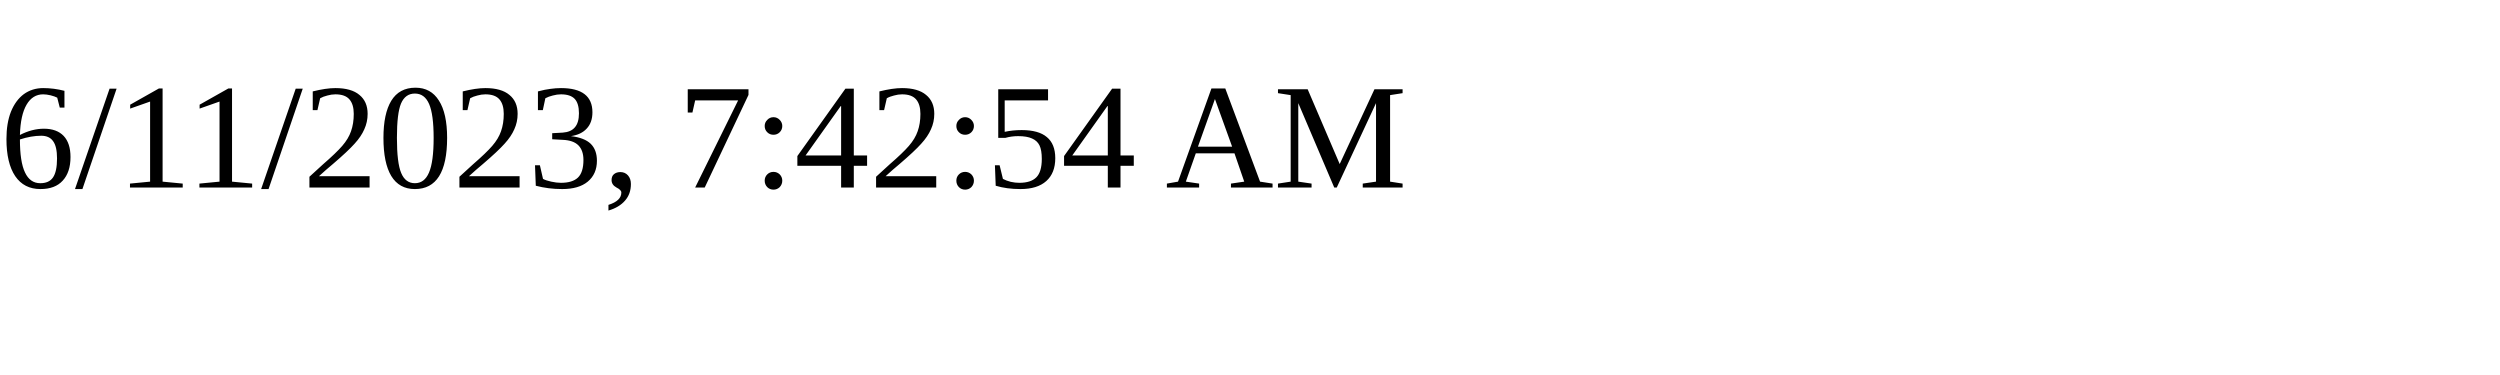
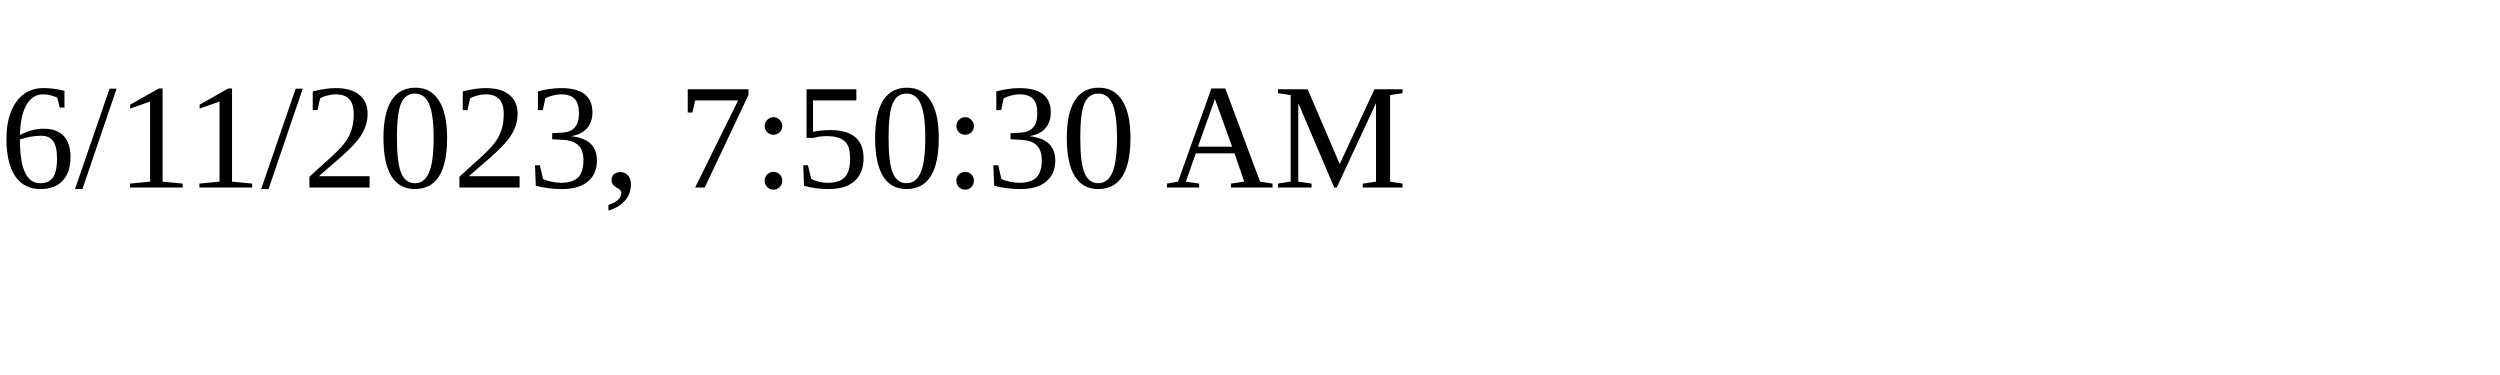
<svg xmlns="http://www.w3.org/2000/svg" height="30" width="200">
-   <text x="0" y="15">6/11/2023, 7:42:54 AM</text>
+   <text x="0" y="15">6/11/2023, 7:50:30 AM</text>
</svg>
